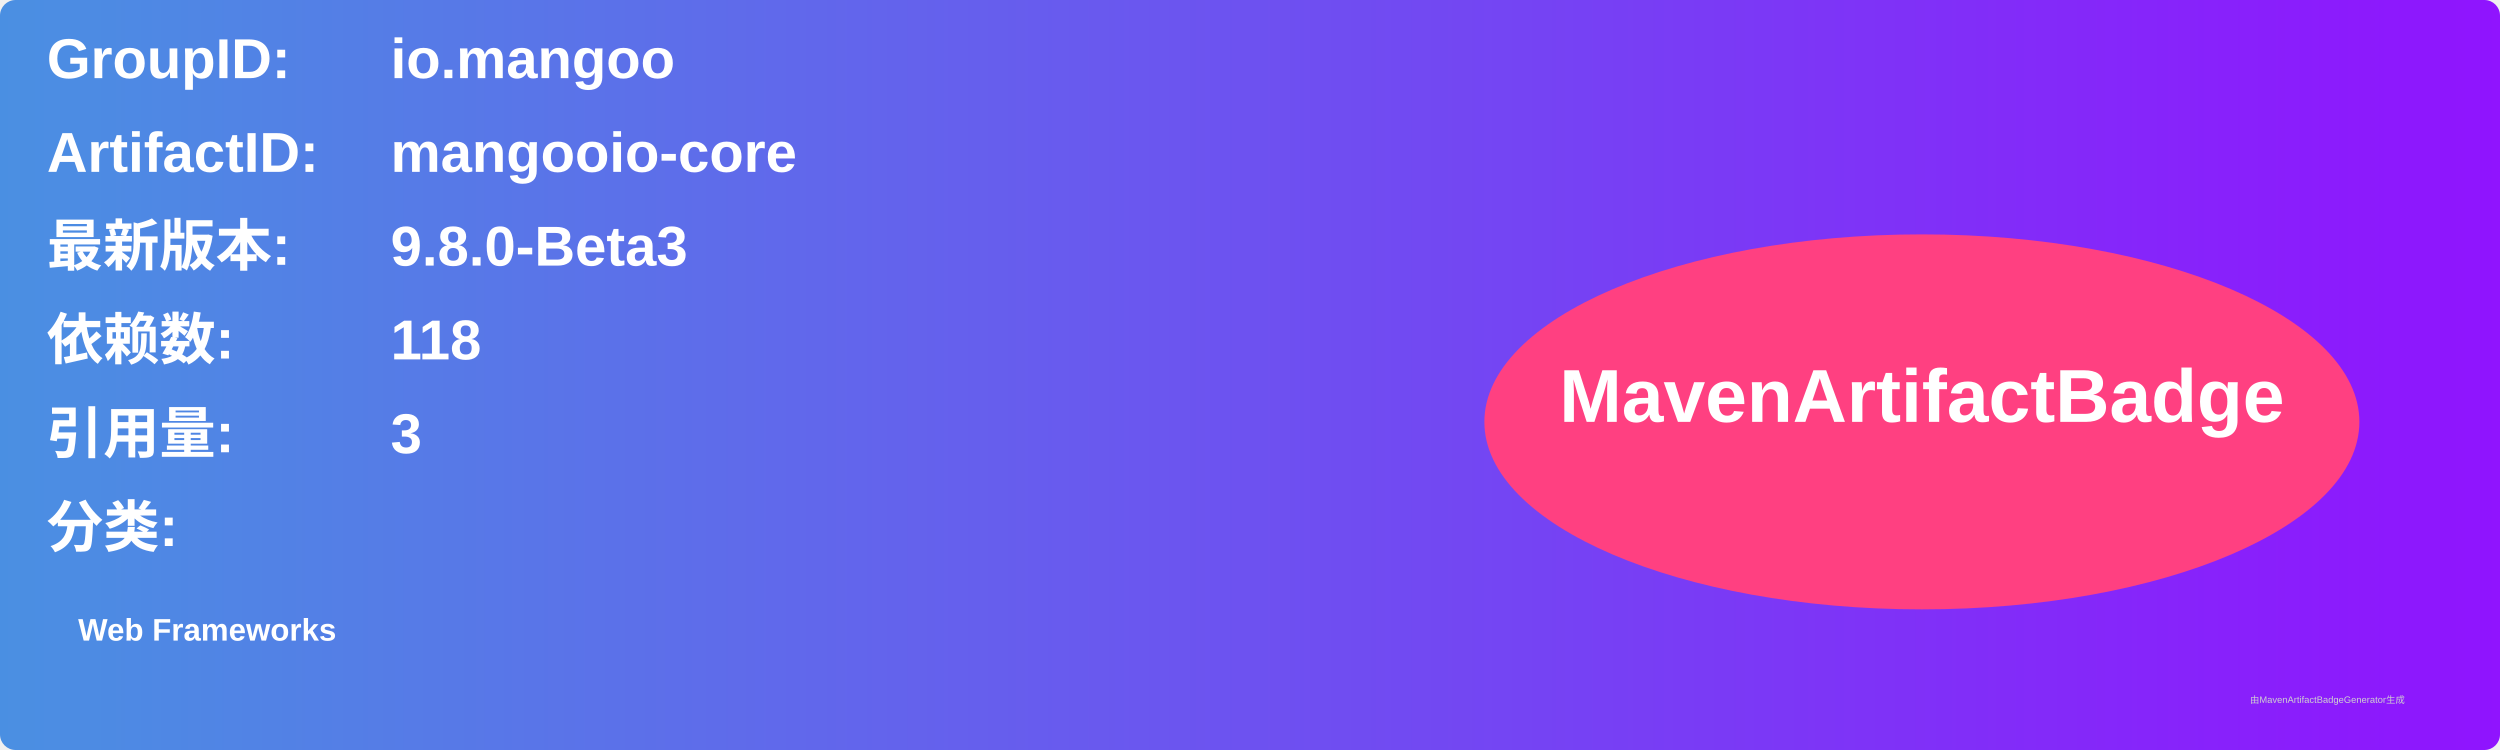
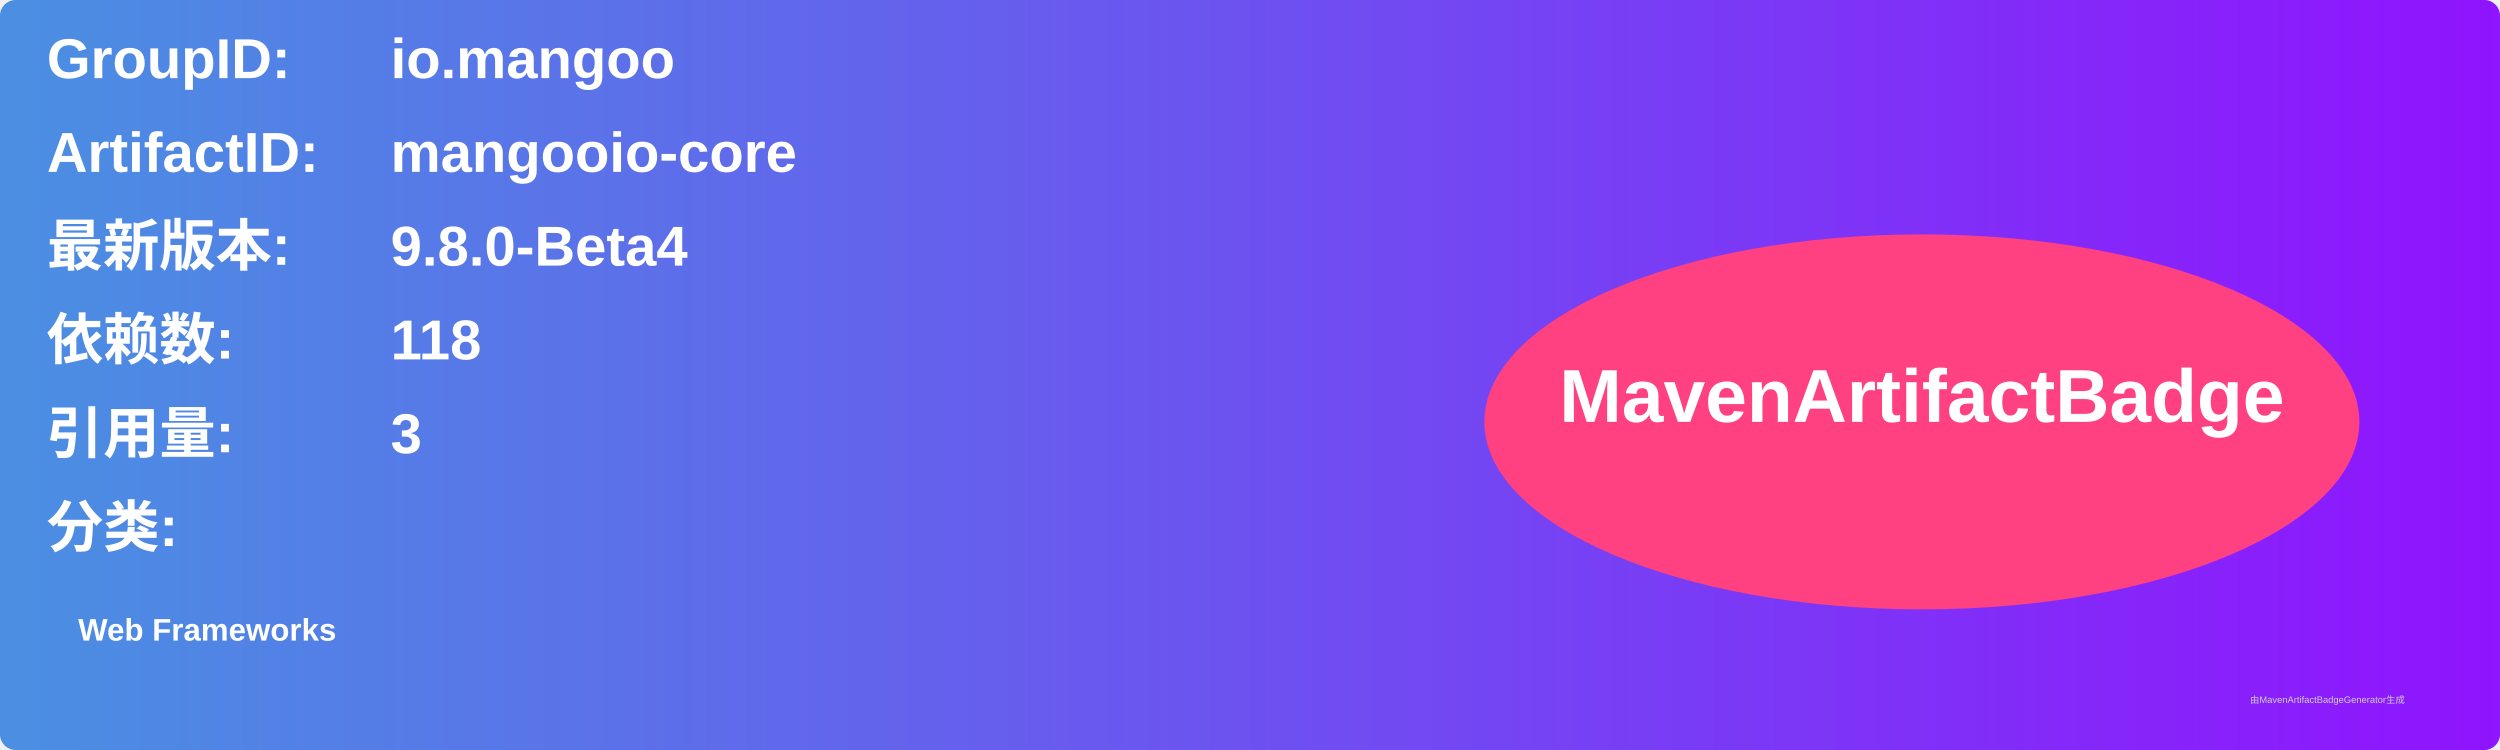
<svg xmlns="http://www.w3.org/2000/svg" width="800" height="240" viewBox="0 0 800 240">
  <linearGradient id="grad" x1="0%" y1="0%" x2="100%" y2="0%">
    <stop offset="0%" stop-color="#4a90e2" />
    <stop offset="100%" stop-color="#9013fe" />
  </linearGradient>
  <rect width="100%" height="100%" rx="5" ry="5" fill="url(#grad)" />
  <g transform="translate(15, 15)">
    <text x="0" y="10" font-family="Arial" font-size="18" fill="white" font-weight="bold" width="260">GroupID:</text>
    <text x="110" y="10" font-family="Arial" font-size="18" fill="white" font-weight="bold" width="460">io.mangoo</text>
    <text x="0" y="40" font-family="Arial" font-size="18" fill="white" font-weight="bold" width="260">ArtifactID:</text>
    <text x="110" y="40" font-family="Arial" font-size="18" fill="white" font-weight="bold" width="460">mangooio-core</text>
    <text x="0" y="70" font-family="Arial" font-size="18" fill="white" font-weight="bold">最新版本:</text>
    <text x="110" y="70" font-family="Arial" font-size="18" fill="white" font-weight="bold">
-       <tspan font-weight="bold">9.8.0-Beta3</tspan>
+       <tspan font-weight="bold">9.8.0-Beta4</tspan>
    </text>
    <text x="0" y="100" font-family="Arial" font-size="18" fill="white" font-weight="bold">依赖数: </text>
    <text x="110" y="100" font-family="Arial" font-size="18" fill="white">
      <tspan font-weight="bold">118</tspan>
    </text>
    <text x="0" y="130" font-family="Arial" font-size="18" fill="white" font-weight="bold">引用量: </text>
    <text x="110" y="130" font-family="Arial" font-size="18" fill="white">
      <tspan font-weight="bold">3</tspan>
    </text>
    <text x="0" y="160" font-family="Arial" font-size="18" fill="white" font-weight="bold">分类:</text>
    <text x="10" y="190" font-family="Arial" font-size="10" fill="white">
      <tspan font-weight="bold">Web Frameworks</tspan>
    </text>
    <ellipse cx="600" cy="120" rx="140" ry="60" fill="#ff4081" />
    <text x="600" y="120" text-anchor="middle" font-family="Arial" font-size="24" fill="white" font-weight="bold">MavenArtifactBadge</text>
  </g>
  <text x="720" y="225" font-family="Arial" font-size="3" fill="#d0d0d0">由MavenArtifactBadgeGenerator生成</text>
</svg>
